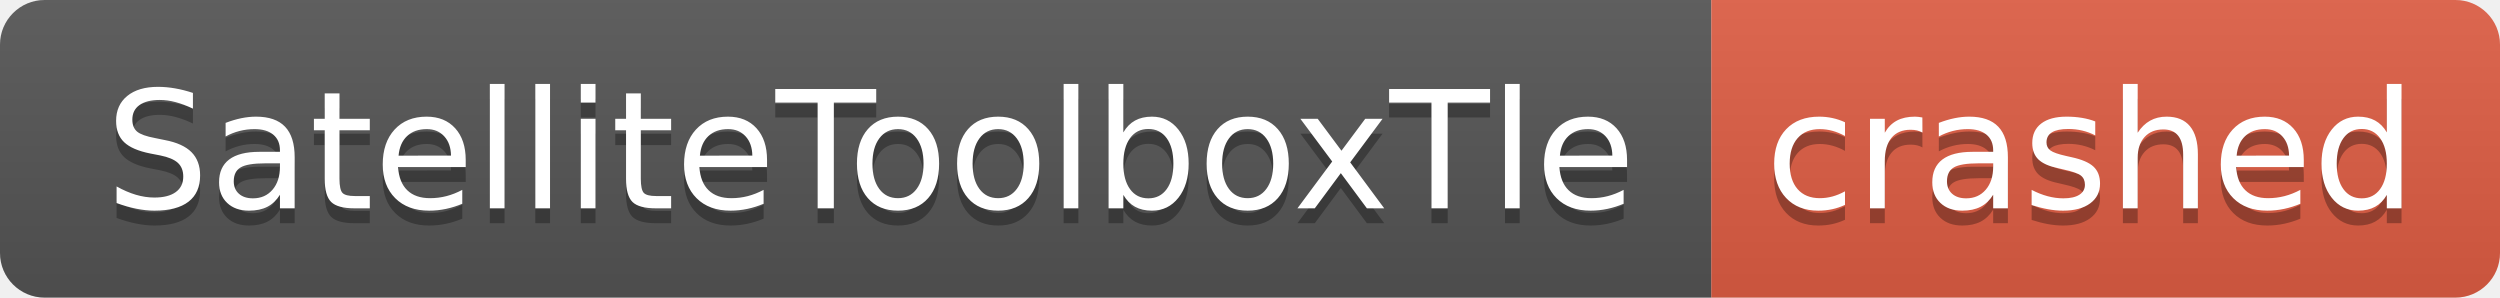
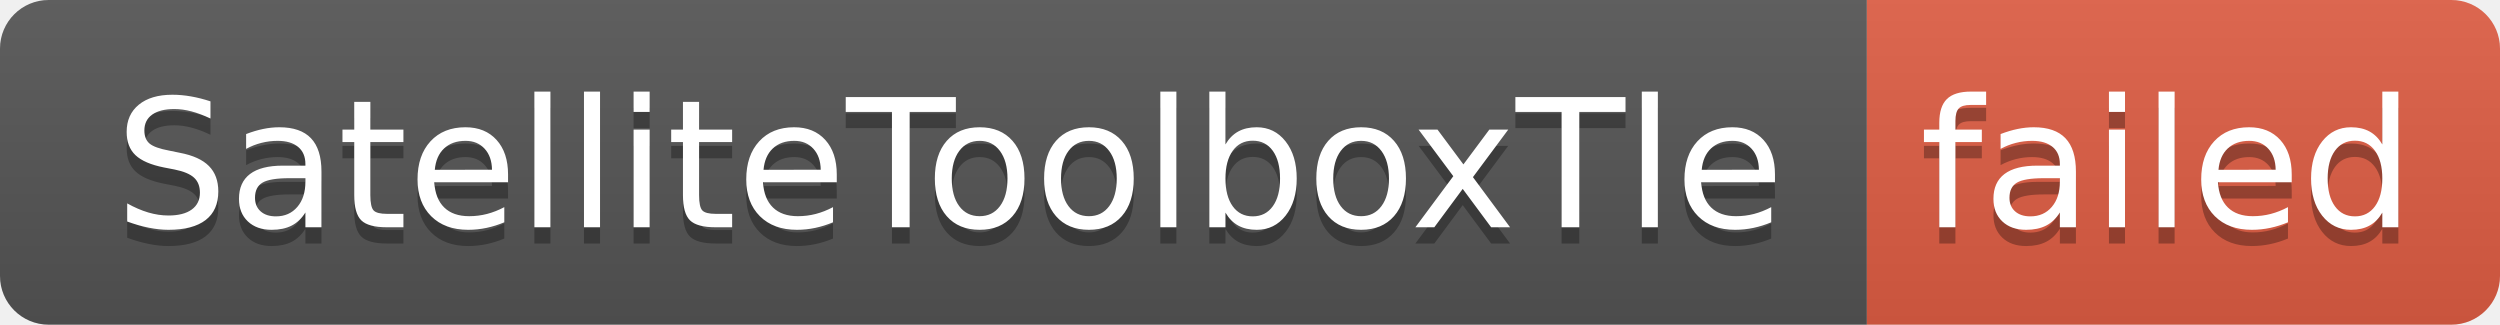
- <svg xmlns="http://www.w3.org/2000/svg" width="168" height="20" role="img" aria-label="SatelliteToolboxTle: crashed">
+ <svg xmlns="http://www.w3.org/2000/svg" width="154" height="20" role="img" aria-label="SatelliteToolboxTle: failed">
  <linearGradient id="s" x2="0" y2="100%">
    <stop offset="0" stop-color="#bbb" stop-opacity=".1" />
    <stop offset="1" stop-opacity=".1" />
  </linearGradient>
  <clipPath id="r">
-     <rect width="168" height="20" rx="3" fill="#fff" />
+     <rect width="154" height="20" rx="3" fill="#fff" />
  </clipPath>
  <g clip-path="url(#r)">
    <rect width="115" height="20" fill="#555" />
-     <rect x="115" width="53" height="20" fill="#e05d44" />
-     <rect width="168" height="20" fill="url(#s)" />
+     <rect x="115" width="39" height="20" fill="#e05d44" />
+     <rect width="154" height="20" fill="url(#s)" />
  </g>
  <g fill="#fff" text-anchor="middle" font-family="Verdana,Geneva,DejaVu Sans,sans-serif" text-rendering="geometricPrecision" font-size="110">
    <text aria-hidden="true" x="585" y="150" fill="#010101" fill-opacity=".3" transform="scale(.1)" textLength="1050">SatelliteToolboxTle</text>
    <text x="585" y="140" transform="scale(.1)" fill="#fff" textLength="1050">SatelliteToolboxTle</text>
-     <text aria-hidden="true" x="1405" y="150" fill="#010101" fill-opacity=".3" transform="scale(.1)" textLength="430">crashed</text>
-     <text x="1405" y="140" transform="scale(.1)" fill="#fff" textLength="430">crashed</text>
+     <text aria-hidden="true" x="1335" y="150" fill="#010101" fill-opacity=".3" transform="scale(.1)" textLength="290">failed</text>
+     <text x="1335" y="140" transform="scale(.1)" fill="#fff" textLength="290">failed</text>
  </g>
</svg>
